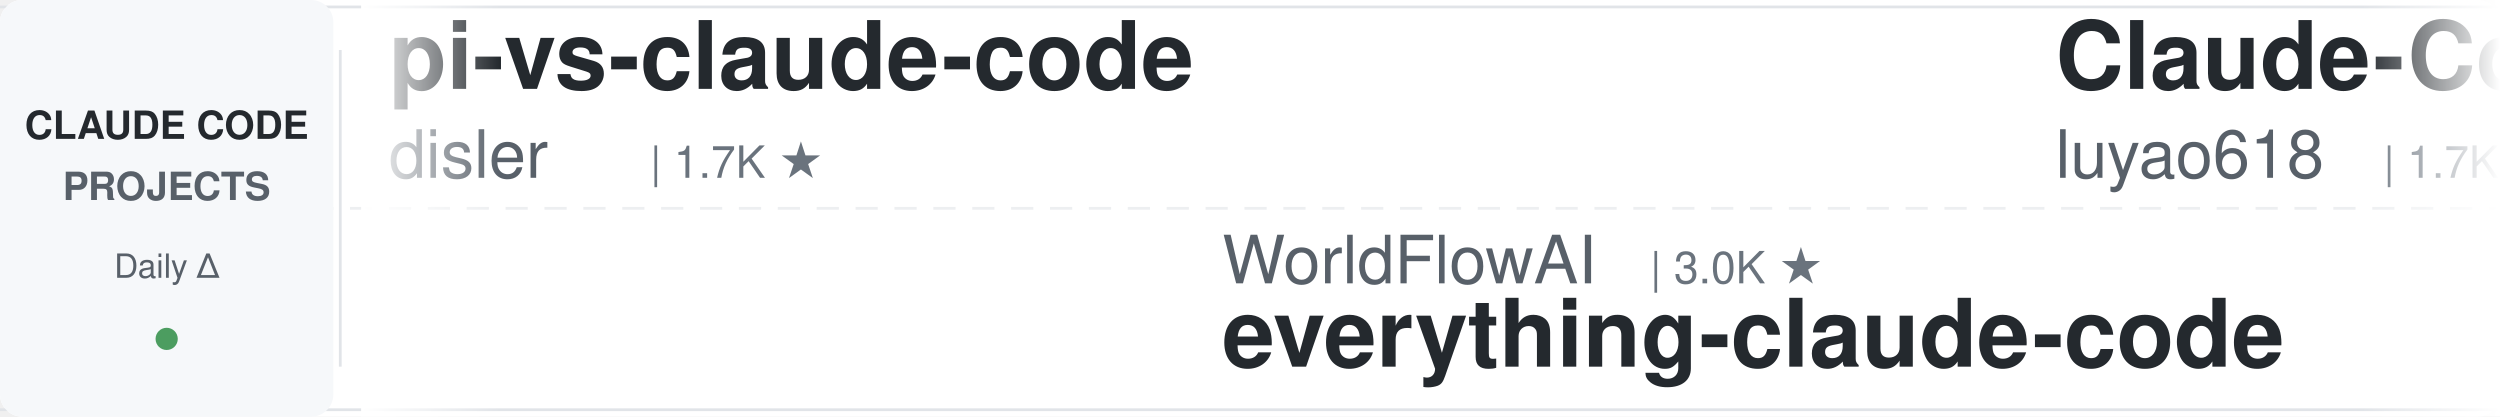
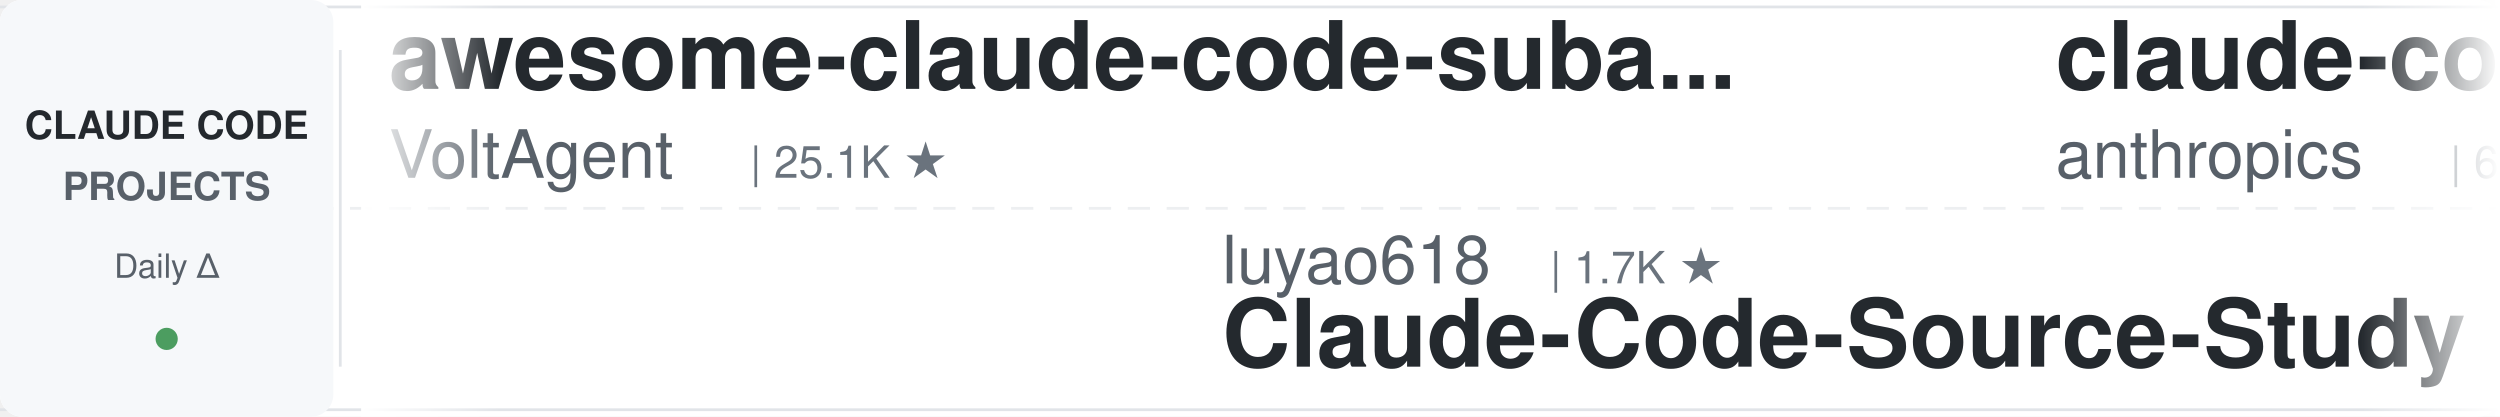
<svg xmlns="http://www.w3.org/2000/svg" width="900" height="150">
  <defs>
    <linearGradient id="leftFade" x1="0%" y1="0%" x2="100%" y2="0%">
      <stop offset="0%" style="stop-color:#ffffff;stop-opacity:1" />
      <stop offset="100%" style="stop-color:#ffffff;stop-opacity:0" />
    </linearGradient>
    <linearGradient id="rightFade" x1="0%" y1="0%" x2="100%" y2="0%">
      <stop offset="0%" style="stop-color:#ffffff;stop-opacity:0" />
      <stop offset="100%" style="stop-color:#ffffff;stop-opacity:1" />
    </linearGradient>
  </defs>
  <rect width="900" height="150" fill="#ffffff" rx="8" />
  <rect x="0" y="2" width="900" height="1" fill="#e1e4e8" />
  <rect x="0" y="147" width="900" height="1" fill="#e1e4e8" />
  <line x1="0" y1="75" x2="900" y2="75" stroke="#e1e4e8" stroke-width="1" stroke-dasharray="8 6" opacity="0.6" />
  <rect x="0" y="0" width="120" height="150" fill="#f6f8fa" rx="8" />
  <text x="60" y="50" font-family="-apple-system, BlinkMacSystemFont, 'Segoe UI', Helvetica, Arial, sans-serif" font-size="14" font-weight="600" fill="#24292e" text-anchor="middle">CLAUDE CODE</text>
  <text x="60" y="72" font-family="-apple-system, BlinkMacSystemFont, 'Segoe UI', Helvetica, Arial, sans-serif" font-size="14" font-weight="600" fill="#586069" text-anchor="middle">PROJECTS</text>
  <text x="60" y="100" font-family="-apple-system, BlinkMacSystemFont, 'Segoe UI', Helvetica, Arial, sans-serif" font-size="12" font-weight="500" fill="#586069" text-anchor="middle">Daily Δ</text>
  <circle cx="60" cy="122" r="4" fill="#22863a" opacity="0.8" />
  <rect x="122" y="18" width="1" height="114" fill="#e1e4e8" />
  <clipPath id="tickerClip">
    <rect x="130" y="0" width="770" height="150" />
  </clipPath>
  <g clip-path="url(#tickerClip)">
    <g id="tickerItems">
      <animateTransform attributeName="transform" attributeType="XML" type="translate" from="0 0" to="-3000 0" dur="54s" repeatCount="indefinite" />
      <g transform="translate(0, 0)">
-         <text x="140" y="32" font-family="-apple-system, BlinkMacSystemFont, 'Segoe UI', Helvetica, Arial, sans-serif" font-size="34" font-weight="600" fill="#24292e">pi-vs-claude-code</text>
-         <text x="140" y="64" font-family="-apple-system, BlinkMacSystemFont, 'Segoe UI', Helvetica, Arial, sans-serif" font-size="24" font-weight="400" fill="#586069">disler</text>
-         <text x="234" y="64" font-family="-apple-system, BlinkMacSystemFont, 'Segoe UI', Helvetica, Arial, sans-serif" font-size="16" font-weight="500" fill="#6a737d">| 1.7K ★</text>
+         <text x="140" y="32" font-family="-apple-system, BlinkMacSystemFont, 'Segoe UI', Helvetica, Arial, sans-serif" font-size="34" font-weight="600" fill="#24292e">awesome-claude-code-suba...</text>
+         <text x="140" y="64" font-family="-apple-system, BlinkMacSystemFont, 'Segoe UI', Helvetica, Arial, sans-serif" font-size="24" font-weight="400" fill="#586069">VoltAgent</text>
+         <text x="270" y="64" font-family="-apple-system, BlinkMacSystemFont, 'Segoe UI', Helvetica, Arial, sans-serif" font-size="16" font-weight="500" fill="#6a737d">| 25.1K ★</text>
      </g>
      <g transform="translate(300, 0)">
-         <text x="140" y="102" font-family="-apple-system, BlinkMacSystemFont, 'Segoe UI', Helvetica, Arial, sans-serif" font-size="24" font-weight="400" fill="#586069">WorldFlowAI</text>
-         <text x="294" y="102" font-family="-apple-system, BlinkMacSystemFont, 'Segoe UI', Helvetica, Arial, sans-serif" font-size="16" font-weight="500" fill="#6a737d">| 3.0K ★</text>
-         <text x="140" y="132" font-family="-apple-system, BlinkMacSystemFont, 'Segoe UI', Helvetica, Arial, sans-serif" font-size="34" font-weight="600" fill="#24292e">everything-claude-code</text>
+         <text x="140" y="102" font-family="-apple-system, BlinkMacSystemFont, 'Segoe UI', Helvetica, Arial, sans-serif" font-size="24" font-weight="400" fill="#586069">luyao618</text>
+         <text x="258" y="102" font-family="-apple-system, BlinkMacSystemFont, 'Segoe UI', Helvetica, Arial, sans-serif" font-size="16" font-weight="500" fill="#6a737d">| 1.7K ★</text>
+         <text x="140" y="132" font-family="-apple-system, BlinkMacSystemFont, 'Segoe UI', Helvetica, Arial, sans-serif" font-size="34" font-weight="600" fill="#24292e">Claude-Code-Source-Study</text>
      </g>
      <g transform="translate(600, 0)">
-         <text x="140" y="32" font-family="-apple-system, BlinkMacSystemFont, 'Segoe UI', Helvetica, Arial, sans-serif" font-size="34" font-weight="600" fill="#24292e">Claude-Code-Source-Study</text>
-         <text x="140" y="64" font-family="-apple-system, BlinkMacSystemFont, 'Segoe UI', Helvetica, Arial, sans-serif" font-size="24" font-weight="400" fill="#586069">luyao618</text>
-         <text x="258" y="64" font-family="-apple-system, BlinkMacSystemFont, 'Segoe UI', Helvetica, Arial, sans-serif" font-size="16" font-weight="500" fill="#6a737d">| 1.7K ★</text>
+         <text x="140" y="32" font-family="-apple-system, BlinkMacSystemFont, 'Segoe UI', Helvetica, Arial, sans-serif" font-size="34" font-weight="600" fill="#24292e">claude-code-security-rev...</text>
+         <text x="140" y="64" font-family="-apple-system, BlinkMacSystemFont, 'Segoe UI', Helvetica, Arial, sans-serif" font-size="24" font-weight="400" fill="#586069">anthropics</text>
+         <text x="282" y="64" font-family="-apple-system, BlinkMacSystemFont, 'Segoe UI', Helvetica, Arial, sans-serif" font-size="16" font-weight="500" fill="#6a737d">| 6.2K ★</text>
      </g>
      <g transform="translate(900, 0)">
-         <text x="140" y="102" font-family="-apple-system, BlinkMacSystemFont, 'Segoe UI', Helvetica, Arial, sans-serif" font-size="24" font-weight="400" fill="#586069">anthropics</text>
-         <text x="282" y="102" font-family="-apple-system, BlinkMacSystemFont, 'Segoe UI', Helvetica, Arial, sans-serif" font-size="16" font-weight="500" fill="#6a737d">| 983 ★</text>
-         <text x="140" y="132" font-family="-apple-system, BlinkMacSystemFont, 'Segoe UI', Helvetica, Arial, sans-serif" font-size="34" font-weight="600" fill="#24292e">claude-code-base-action</text>
+         <text x="140" y="102" font-family="-apple-system, BlinkMacSystemFont, 'Segoe UI', Helvetica, Arial, sans-serif" font-size="24" font-weight="400" fill="#586069">Piebald-AI</text>
+         <text x="282" y="102" font-family="-apple-system, BlinkMacSystemFont, 'Segoe UI', Helvetica, Arial, sans-serif" font-size="16" font-weight="500" fill="#6a737d">| 12.7K ★</text>
+         <text x="140" y="132" font-family="-apple-system, BlinkMacSystemFont, 'Segoe UI', Helvetica, Arial, sans-serif" font-size="34" font-weight="600" fill="#24292e">claude-code-system-promp...</text>
      </g>
      <g transform="translate(1200, 0)">
-         <text x="140" y="32" font-family="-apple-system, BlinkMacSystemFont, 'Segoe UI', Helvetica, Arial, sans-serif" font-size="34" font-weight="600" fill="#24292e">claude-code-book</text>
-         <text x="140" y="64" font-family="-apple-system, BlinkMacSystemFont, 'Segoe UI', Helvetica, Arial, sans-serif" font-size="24" font-weight="400" fill="#586069">lintsinghua</text>
-         <text x="294" y="64" font-family="-apple-system, BlinkMacSystemFont, 'Segoe UI', Helvetica, Arial, sans-serif" font-size="16" font-weight="500" fill="#6a737d">| 4.2K ★</text>
+         <text x="140" y="32" font-family="-apple-system, BlinkMacSystemFont, 'Segoe UI', Helvetica, Arial, sans-serif" font-size="34" font-weight="600" fill="#24292e">claude-code-from-source</text>
+         <text x="140" y="64" font-family="-apple-system, BlinkMacSystemFont, 'Segoe UI', Helvetica, Arial, sans-serif" font-size="24" font-weight="400" fill="#586069">alejandrobalderas</text>
+         <text x="366" y="64" font-family="-apple-system, BlinkMacSystemFont, 'Segoe UI', Helvetica, Arial, sans-serif" font-size="16" font-weight="500" fill="#6a737d">| 2.8K ★</text>
      </g>
      <g transform="translate(1500, 0)">
-         <text x="140" y="102" font-family="-apple-system, BlinkMacSystemFont, 'Segoe UI', Helvetica, Arial, sans-serif" font-size="24" font-weight="400" fill="#586069">darcyegb</text>
-         <text x="258" y="102" font-family="-apple-system, BlinkMacSystemFont, 'Segoe UI', Helvetica, Arial, sans-serif" font-size="16" font-weight="500" fill="#6a737d">| 763 ★</text>
-         <text x="140" y="132" font-family="-apple-system, BlinkMacSystemFont, 'Segoe UI', Helvetica, Arial, sans-serif" font-size="34" font-weight="600" fill="#24292e">ClaudeCodeAgents</text>
+         <text x="140" y="102" font-family="-apple-system, BlinkMacSystemFont, 'Segoe UI', Helvetica, Arial, sans-serif" font-size="24" font-weight="400" fill="#586069">frankbria</text>
+         <text x="270" y="102" font-family="-apple-system, BlinkMacSystemFont, 'Segoe UI', Helvetica, Arial, sans-serif" font-size="16" font-weight="500" fill="#6a737d">| 9.6K ★</text>
+         <text x="140" y="132" font-family="-apple-system, BlinkMacSystemFont, 'Segoe UI', Helvetica, Arial, sans-serif" font-size="34" font-weight="600" fill="#24292e">ralph-claude-code</text>
      </g>
      <g transform="translate(1800, 0)">
-         <text x="140" y="32" font-family="-apple-system, BlinkMacSystemFont, 'Segoe UI', Helvetica, Arial, sans-serif" font-size="34" font-weight="600" fill="#24292e">claude-code-proxy</text>
-         <text x="140" y="64" font-family="-apple-system, BlinkMacSystemFont, 'Segoe UI', Helvetica, Arial, sans-serif" font-size="24" font-weight="400" fill="#586069">fuergaosi233</text>
-         <text x="306" y="64" font-family="-apple-system, BlinkMacSystemFont, 'Segoe UI', Helvetica, Arial, sans-serif" font-size="16" font-weight="500" fill="#6a737d">| 2.8K ★</text>
+         <text x="140" y="32" font-family="-apple-system, BlinkMacSystemFont, 'Segoe UI', Helvetica, Arial, sans-serif" font-size="34" font-weight="600" fill="#24292e">claude-code-hub</text>
+         <text x="140" y="64" font-family="-apple-system, BlinkMacSystemFont, 'Segoe UI', Helvetica, Arial, sans-serif" font-size="24" font-weight="400" fill="#586069">ding113</text>
+         <text x="246" y="64" font-family="-apple-system, BlinkMacSystemFont, 'Segoe UI', Helvetica, Arial, sans-serif" font-size="16" font-weight="500" fill="#6a737d">| 3.4K ★</text>
      </g>
      <g transform="translate(2100, 0)">
-         <text x="140" y="102" font-family="-apple-system, BlinkMacSystemFont, 'Segoe UI', Helvetica, Arial, sans-serif" font-size="24" font-weight="400" fill="#586069">VILA-Lab</text>
-         <text x="258" y="102" font-family="-apple-system, BlinkMacSystemFont, 'Segoe UI', Helvetica, Arial, sans-serif" font-size="16" font-weight="500" fill="#6a737d">| 2.1K ★</text>
-         <text x="140" y="132" font-family="-apple-system, BlinkMacSystemFont, 'Segoe UI', Helvetica, Arial, sans-serif" font-size="34" font-weight="600" fill="#24292e">Dive-into-Claude-Code</text>
+         <text x="140" y="102" font-family="-apple-system, BlinkMacSystemFont, 'Segoe UI', Helvetica, Arial, sans-serif" font-size="24" font-weight="400" fill="#586069">disler</text>
+         <text x="234" y="102" font-family="-apple-system, BlinkMacSystemFont, 'Segoe UI', Helvetica, Arial, sans-serif" font-size="16" font-weight="500" fill="#6a737d">| 3.9K ★</text>
+         <text x="140" y="132" font-family="-apple-system, BlinkMacSystemFont, 'Segoe UI', Helvetica, Arial, sans-serif" font-size="34" font-weight="600" fill="#24292e">claude-code-hooks-master...</text>
      </g>
      <g transform="translate(2400, 0)">
-         <text x="140" y="32" font-family="-apple-system, BlinkMacSystemFont, 'Segoe UI', Helvetica, Arial, sans-serif" font-size="34" font-weight="600" fill="#24292e">claude-code-action</text>
-         <text x="140" y="64" font-family="-apple-system, BlinkMacSystemFont, 'Segoe UI', Helvetica, Arial, sans-serif" font-size="24" font-weight="400" fill="#586069">anthropics</text>
-         <text x="282" y="64" font-family="-apple-system, BlinkMacSystemFont, 'Segoe UI', Helvetica, Arial, sans-serif" font-size="16" font-weight="500" fill="#6a737d">| 8.9K ★</text>
+         <text x="140" y="32" font-family="-apple-system, BlinkMacSystemFont, 'Segoe UI', Helvetica, Arial, sans-serif" font-size="34" font-weight="600" fill="#24292e">claude_codex_bridge</text>
+         <text x="140" y="64" font-family="-apple-system, BlinkMacSystemFont, 'Segoe UI', Helvetica, Arial, sans-serif" font-size="24" font-weight="400" fill="#586069">SeemSeam</text>
+         <text x="258" y="64" font-family="-apple-system, BlinkMacSystemFont, 'Segoe UI', Helvetica, Arial, sans-serif" font-size="16" font-weight="500" fill="#6a737d">| 3.5K ★</text>
      </g>
      <g transform="translate(2700, 0)">
-         <text x="140" y="102" font-family="-apple-system, BlinkMacSystemFont, 'Segoe UI', Helvetica, Arial, sans-serif" font-size="24" font-weight="400" fill="#586069">Chachamaru127</text>
-         <text x="318" y="102" font-family="-apple-system, BlinkMacSystemFont, 'Segoe UI', Helvetica, Arial, sans-serif" font-size="16" font-weight="500" fill="#6a737d">| 3.1K ★</text>
-         <text x="140" y="132" font-family="-apple-system, BlinkMacSystemFont, 'Segoe UI', Helvetica, Arial, sans-serif" font-size="34" font-weight="600" fill="#24292e">claude-code-harness</text>
+         <text x="140" y="102" font-family="-apple-system, BlinkMacSystemFont, 'Segoe UI', Helvetica, Arial, sans-serif" font-size="24" font-weight="400" fill="#586069">zebbern</text>
+         <text x="246" y="102" font-family="-apple-system, BlinkMacSystemFont, 'Segoe UI', Helvetica, Arial, sans-serif" font-size="16" font-weight="500" fill="#6a737d">| 4.6K ★</text>
+         <text x="140" y="132" font-family="-apple-system, BlinkMacSystemFont, 'Segoe UI', Helvetica, Arial, sans-serif" font-size="34" font-weight="600" fill="#24292e">claude-code-guide</text>
      </g>
      <g transform="translate(3000, 0)">
-         <text x="140" y="32" font-family="-apple-system, BlinkMacSystemFont, 'Segoe UI', Helvetica, Arial, sans-serif" font-size="34" font-weight="600" fill="#24292e">pi-vs-claude-code</text>
-         <text x="140" y="64" font-family="-apple-system, BlinkMacSystemFont, 'Segoe UI', Helvetica, Arial, sans-serif" font-size="24" font-weight="400" fill="#586069">disler</text>
-         <text x="234" y="64" font-family="-apple-system, BlinkMacSystemFont, 'Segoe UI', Helvetica, Arial, sans-serif" font-size="16" font-weight="500" fill="#6a737d">| 1.7K ★</text>
+         <text x="140" y="32" font-family="-apple-system, BlinkMacSystemFont, 'Segoe UI', Helvetica, Arial, sans-serif" font-size="34" font-weight="600" fill="#24292e">awesome-claude-code-suba...</text>
+         <text x="140" y="64" font-family="-apple-system, BlinkMacSystemFont, 'Segoe UI', Helvetica, Arial, sans-serif" font-size="24" font-weight="400" fill="#586069">VoltAgent</text>
+         <text x="270" y="64" font-family="-apple-system, BlinkMacSystemFont, 'Segoe UI', Helvetica, Arial, sans-serif" font-size="16" font-weight="500" fill="#6a737d">| 25.1K ★</text>
      </g>
      <g transform="translate(3300, 0)">
-         <text x="140" y="102" font-family="-apple-system, BlinkMacSystemFont, 'Segoe UI', Helvetica, Arial, sans-serif" font-size="24" font-weight="400" fill="#586069">WorldFlowAI</text>
-         <text x="294" y="102" font-family="-apple-system, BlinkMacSystemFont, 'Segoe UI', Helvetica, Arial, sans-serif" font-size="16" font-weight="500" fill="#6a737d">| 3.0K ★</text>
-         <text x="140" y="132" font-family="-apple-system, BlinkMacSystemFont, 'Segoe UI', Helvetica, Arial, sans-serif" font-size="34" font-weight="600" fill="#24292e">everything-claude-code</text>
+         <text x="140" y="102" font-family="-apple-system, BlinkMacSystemFont, 'Segoe UI', Helvetica, Arial, sans-serif" font-size="24" font-weight="400" fill="#586069">luyao618</text>
+         <text x="258" y="102" font-family="-apple-system, BlinkMacSystemFont, 'Segoe UI', Helvetica, Arial, sans-serif" font-size="16" font-weight="500" fill="#6a737d">| 1.7K ★</text>
+         <text x="140" y="132" font-family="-apple-system, BlinkMacSystemFont, 'Segoe UI', Helvetica, Arial, sans-serif" font-size="34" font-weight="600" fill="#24292e">Claude-Code-Source-Study</text>
      </g>
      <g transform="translate(3600, 0)">
-         <text x="140" y="32" font-family="-apple-system, BlinkMacSystemFont, 'Segoe UI', Helvetica, Arial, sans-serif" font-size="34" font-weight="600" fill="#24292e">Claude-Code-Source-Study</text>
-         <text x="140" y="64" font-family="-apple-system, BlinkMacSystemFont, 'Segoe UI', Helvetica, Arial, sans-serif" font-size="24" font-weight="400" fill="#586069">luyao618</text>
-         <text x="258" y="64" font-family="-apple-system, BlinkMacSystemFont, 'Segoe UI', Helvetica, Arial, sans-serif" font-size="16" font-weight="500" fill="#6a737d">| 1.7K ★</text>
+         <text x="140" y="32" font-family="-apple-system, BlinkMacSystemFont, 'Segoe UI', Helvetica, Arial, sans-serif" font-size="34" font-weight="600" fill="#24292e">claude-code-security-rev...</text>
+         <text x="140" y="64" font-family="-apple-system, BlinkMacSystemFont, 'Segoe UI', Helvetica, Arial, sans-serif" font-size="24" font-weight="400" fill="#586069">anthropics</text>
+         <text x="282" y="64" font-family="-apple-system, BlinkMacSystemFont, 'Segoe UI', Helvetica, Arial, sans-serif" font-size="16" font-weight="500" fill="#6a737d">| 6.2K ★</text>
      </g>
      <g transform="translate(3900, 0)">
-         <text x="140" y="102" font-family="-apple-system, BlinkMacSystemFont, 'Segoe UI', Helvetica, Arial, sans-serif" font-size="24" font-weight="400" fill="#586069">anthropics</text>
-         <text x="282" y="102" font-family="-apple-system, BlinkMacSystemFont, 'Segoe UI', Helvetica, Arial, sans-serif" font-size="16" font-weight="500" fill="#6a737d">| 983 ★</text>
-         <text x="140" y="132" font-family="-apple-system, BlinkMacSystemFont, 'Segoe UI', Helvetica, Arial, sans-serif" font-size="34" font-weight="600" fill="#24292e">claude-code-base-action</text>
+         <text x="140" y="102" font-family="-apple-system, BlinkMacSystemFont, 'Segoe UI', Helvetica, Arial, sans-serif" font-size="24" font-weight="400" fill="#586069">Piebald-AI</text>
+         <text x="282" y="102" font-family="-apple-system, BlinkMacSystemFont, 'Segoe UI', Helvetica, Arial, sans-serif" font-size="16" font-weight="500" fill="#6a737d">| 12.7K ★</text>
+         <text x="140" y="132" font-family="-apple-system, BlinkMacSystemFont, 'Segoe UI', Helvetica, Arial, sans-serif" font-size="34" font-weight="600" fill="#24292e">claude-code-system-promp...</text>
      </g>
    </g>
  </g>
  <rect x="130" y="0" width="50" height="150" fill="url(#leftFade)" />
  <rect x="850" y="0" width="50" height="150" fill="url(#rightFade)" />
</svg>
